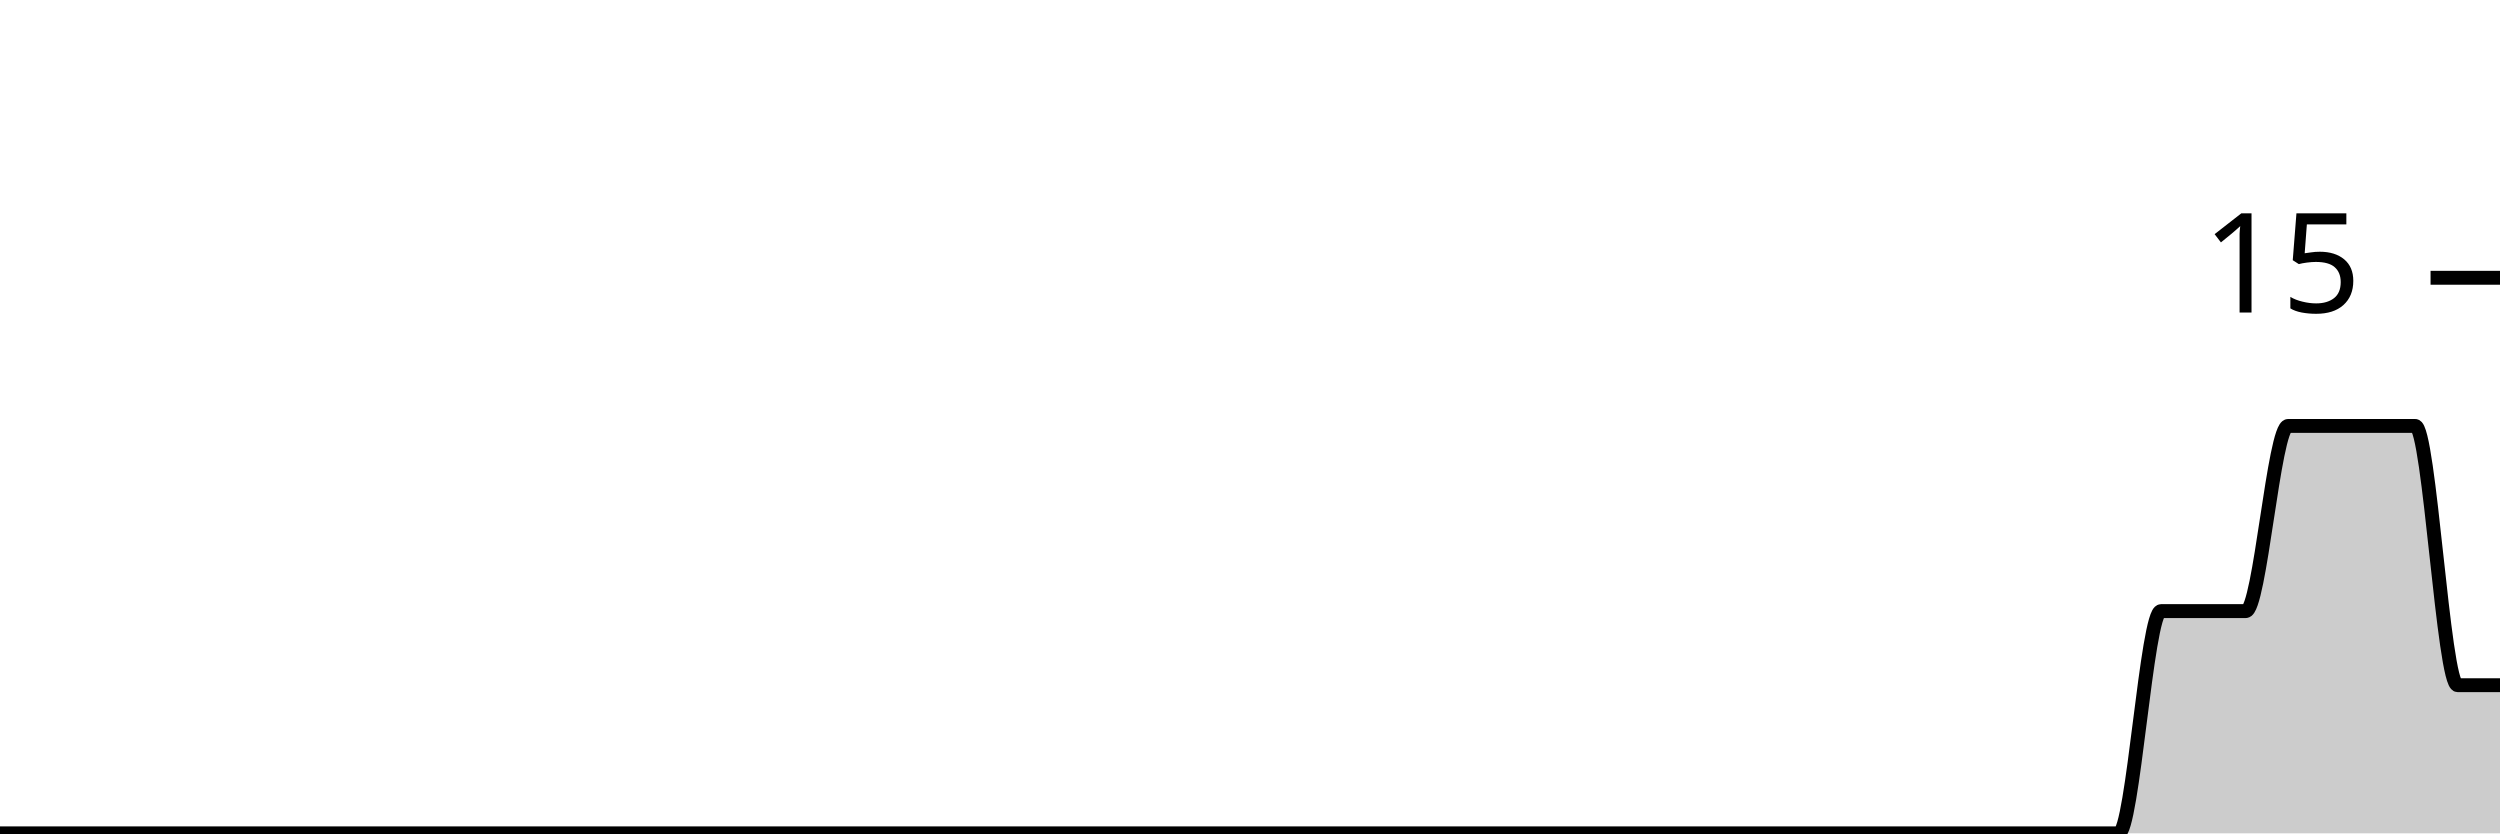
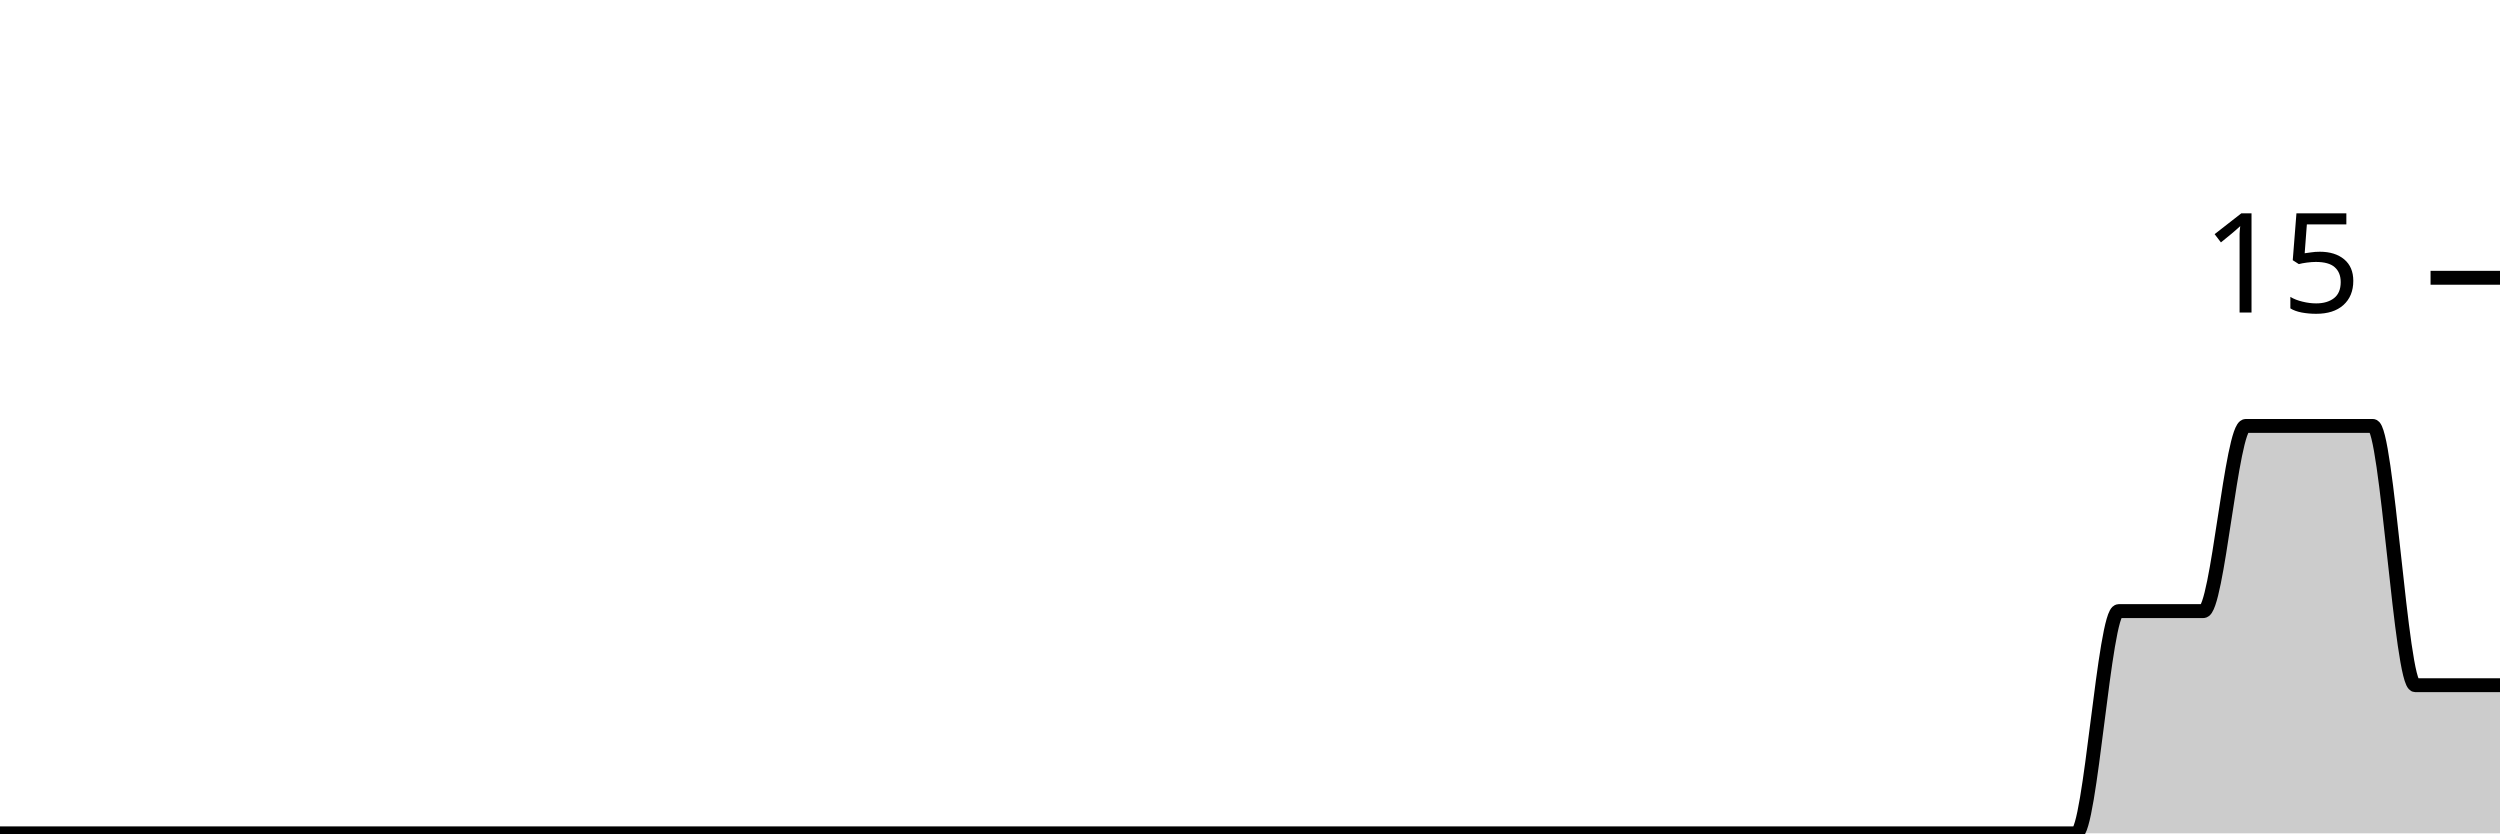
<svg xmlns="http://www.w3.org/2000/svg" viewBox="0 0 180 60">
  <g transform="translate(0,20)">
-     <path class="area" fill="rgba(0, 0, 0, 0.2)" d="M0,40C1.017,40,2.034,40,3.051,40C4.068,40,5.085,40,6.102,40C7.119,40,8.136,40,9.153,40C10.169,40,11.186,40,12.203,40C13.22,40,14.237,40,15.254,40C16.271,40,17.288,40,18.305,40C19.322,40,20.339,40,21.356,40C22.373,40,23.39,40,24.407,40C25.424,40,26.441,40,27.458,40C28.475,40,29.492,40,30.508,40C31.525,40,32.542,40,33.559,40C34.576,40,35.593,40,36.61,40C37.627,40,38.644,40,39.661,40C40.678,40,41.695,40,42.712,40C43.729,40,44.746,40,45.763,40C46.78,40,47.797,40,48.814,40C49.831,40,50.847,40,51.864,40C52.881,40,53.898,40,54.915,40C55.932,40,56.949,40,57.966,40C58.983,40,60,40,61.017,40C62.034,40,63.051,40,64.068,40C65.085,40,66.102,40,67.119,40C68.136,40,69.153,40,70.169,40C71.186,40,72.203,40,73.22,40C74.237,40,75.254,40,76.271,40C77.288,40,78.305,40,79.322,40C80.339,40,81.356,40,82.373,40C83.39,40,84.407,40,85.424,40C86.441,40,87.458,40,88.475,40C89.492,40,90.508,40,91.525,40C92.542,40,93.559,40,94.576,40C95.593,40,96.61,40,97.627,40C98.644,40,99.661,40,100.678,40C101.695,40,102.712,40,103.729,40C104.746,40,105.763,40,106.78,40C107.797,40,108.814,40,109.831,40C110.847,40,111.864,40,112.881,40C113.898,40,114.915,40,115.932,40C116.949,40,117.966,40,118.983,40C120,40,121.017,40,122.034,40C123.051,40,124.068,40,125.085,40C126.102,40,127.119,40,128.136,40C129.153,40,130.169,40,131.186,40C132.203,40,133.22,40,134.237,40C135.254,40,136.271,40,137.288,40C138.305,40,139.322,40,140.339,40C141.356,40,142.373,40,143.39,40C144.407,40,145.424,40,146.441,40C147.458,40,148.475,40,149.492,40C150.508,40,151.525,40,152.542,40C153.559,40,154.576,24,155.593,24C156.61,24,157.627,24,158.644,24C159.661,24,160.678,24,161.695,24C162.712,24,163.729,10.667,164.746,10.667C165.763,10.667,166.78,10.667,167.797,10.667C168.814,10.667,169.831,10.667,170.847,10.667C171.864,10.667,172.881,10.667,173.898,10.667C174.915,10.667,175.932,29.333,176.949,29.333C177.966,29.333,178.983,29.333,180,29.333L180,40C178.983,40,177.966,40,176.949,40C175.932,40,174.915,40,173.898,40C172.881,40,171.864,40,170.847,40C169.831,40,168.814,40,167.797,40C166.78,40,165.763,40,164.746,40C163.729,40,162.712,40,161.695,40C160.678,40,159.661,40,158.644,40C157.627,40,156.61,40,155.593,40C154.576,40,153.559,40,152.542,40C151.525,40,150.508,40,149.492,40C148.475,40,147.458,40,146.441,40C145.424,40,144.407,40,143.39,40C142.373,40,141.356,40,140.339,40C139.322,40,138.305,40,137.288,40C136.271,40,135.254,40,134.237,40C133.22,40,132.203,40,131.186,40C130.169,40,129.153,40,128.136,40C127.119,40,126.102,40,125.085,40C124.068,40,123.051,40,122.034,40C121.017,40,120,40,118.983,40C117.966,40,116.949,40,115.932,40C114.915,40,113.898,40,112.881,40C111.864,40,110.847,40,109.831,40C108.814,40,107.797,40,106.78,40C105.763,40,104.746,40,103.729,40C102.712,40,101.695,40,100.678,40C99.661,40,98.644,40,97.627,40C96.61,40,95.593,40,94.576,40C93.559,40,92.542,40,91.525,40C90.508,40,89.492,40,88.475,40C87.458,40,86.441,40,85.424,40C84.407,40,83.39,40,82.373,40C81.356,40,80.339,40,79.322,40C78.305,40,77.288,40,76.271,40C75.254,40,74.237,40,73.22,40C72.203,40,71.186,40,70.169,40C69.153,40,68.136,40,67.119,40C66.102,40,65.085,40,64.068,40C63.051,40,62.034,40,61.017,40C60,40,58.983,40,57.966,40C56.949,40,55.932,40,54.915,40C53.898,40,52.881,40,51.864,40C50.847,40,49.831,40,48.814,40C47.797,40,46.78,40,45.763,40C44.746,40,43.729,40,42.712,40C41.695,40,40.678,40,39.661,40C38.644,40,37.627,40,36.61,40C35.593,40,34.576,40,33.559,40C32.542,40,31.525,40,30.508,40C29.492,40,28.475,40,27.458,40C26.441,40,25.424,40,24.407,40C23.39,40,22.373,40,21.356,40C20.339,40,19.322,40,18.305,40C17.288,40,16.271,40,15.254,40C14.237,40,13.22,40,12.203,40C11.186,40,10.169,40,9.153,40C8.136,40,7.119,40,6.102,40C5.085,40,4.068,40,3.051,40C2.034,40,1.017,40,0,40Z" />
-     <path class="line" stroke="black" fill="none" d="M0,40C1.017,40,2.034,40,3.051,40C4.068,40,5.085,40,6.102,40C7.119,40,8.136,40,9.153,40C10.169,40,11.186,40,12.203,40C13.22,40,14.237,40,15.254,40C16.271,40,17.288,40,18.305,40C19.322,40,20.339,40,21.356,40C22.373,40,23.39,40,24.407,40C25.424,40,26.441,40,27.458,40C28.475,40,29.492,40,30.508,40C31.525,40,32.542,40,33.559,40C34.576,40,35.593,40,36.61,40C37.627,40,38.644,40,39.661,40C40.678,40,41.695,40,42.712,40C43.729,40,44.746,40,45.763,40C46.78,40,47.797,40,48.814,40C49.831,40,50.847,40,51.864,40C52.881,40,53.898,40,54.915,40C55.932,40,56.949,40,57.966,40C58.983,40,60,40,61.017,40C62.034,40,63.051,40,64.068,40C65.085,40,66.102,40,67.119,40C68.136,40,69.153,40,70.169,40C71.186,40,72.203,40,73.22,40C74.237,40,75.254,40,76.271,40C77.288,40,78.305,40,79.322,40C80.339,40,81.356,40,82.373,40C83.39,40,84.407,40,85.424,40C86.441,40,87.458,40,88.475,40C89.492,40,90.508,40,91.525,40C92.542,40,93.559,40,94.576,40C95.593,40,96.61,40,97.627,40C98.644,40,99.661,40,100.678,40C101.695,40,102.712,40,103.729,40C104.746,40,105.763,40,106.78,40C107.797,40,108.814,40,109.831,40C110.847,40,111.864,40,112.881,40C113.898,40,114.915,40,115.932,40C116.949,40,117.966,40,118.983,40C120,40,121.017,40,122.034,40C123.051,40,124.068,40,125.085,40C126.102,40,127.119,40,128.136,40C129.153,40,130.169,40,131.186,40C132.203,40,133.22,40,134.237,40C135.254,40,136.271,40,137.288,40C138.305,40,139.322,40,140.339,40C141.356,40,142.373,40,143.39,40C144.407,40,145.424,40,146.441,40C147.458,40,148.475,40,149.492,40C150.508,40,151.525,40,152.542,40C153.559,40,154.576,24,155.593,24C156.61,24,157.627,24,158.644,24C159.661,24,160.678,24,161.695,24C162.712,24,163.729,10.667,164.746,10.667C165.763,10.667,166.78,10.667,167.797,10.667C168.814,10.667,169.831,10.667,170.847,10.667C171.864,10.667,172.881,10.667,173.898,10.667C174.915,10.667,175.932,29.333,176.949,29.333C177.966,29.333,178.983,29.333,180,29.333" />
+     <path class="area" fill="rgba(0, 0, 0, 0.2)" d="M0,40C1.017,40,2.034,40,3.051,40C4.068,40,5.085,40,6.102,40C7.119,40,8.136,40,9.153,40C10.169,40,11.186,40,12.203,40C13.22,40,14.237,40,15.254,40C16.271,40,17.288,40,18.305,40C19.322,40,20.339,40,21.356,40C22.373,40,23.39,40,24.407,40C25.424,40,26.441,40,27.458,40C28.475,40,29.492,40,30.508,40C31.525,40,32.542,40,33.559,40C34.576,40,35.593,40,36.61,40C37.627,40,38.644,40,39.661,40C40.678,40,41.695,40,42.712,40C43.729,40,44.746,40,45.763,40C46.78,40,47.797,40,48.814,40C49.831,40,50.847,40,51.864,40C52.881,40,53.898,40,54.915,40C55.932,40,56.949,40,57.966,40C58.983,40,60,40,61.017,40C62.034,40,63.051,40,64.068,40C65.085,40,66.102,40,67.119,40C68.136,40,69.153,40,70.169,40C71.186,40,72.203,40,73.22,40C74.237,40,75.254,40,76.271,40C77.288,40,78.305,40,79.322,40C80.339,40,81.356,40,82.373,40C83.39,40,84.407,40,85.424,40C86.441,40,87.458,40,88.475,40C89.492,40,90.508,40,91.525,40C92.542,40,93.559,40,94.576,40C95.593,40,96.61,40,97.627,40C98.644,40,99.661,40,100.678,40C101.695,40,102.712,40,103.729,40C104.746,40,105.763,40,106.78,40C107.797,40,108.814,40,109.831,40C110.847,40,111.864,40,112.881,40C113.898,40,114.915,40,115.932,40C116.949,40,117.966,40,118.983,40C120,40,121.017,40,122.034,40C123.051,40,124.068,40,125.085,40C126.102,40,127.119,40,128.136,40C129.153,40,130.169,40,131.186,40C132.203,40,133.22,40,134.237,40C135.254,40,136.271,40,137.288,40C138.305,40,139.322,40,140.339,40C141.356,40,142.373,40,143.39,40C144.407,40,145.424,40,146.441,40C147.458,40,148.475,40,149.492,40C150.508,40,151.525,24,152.542,24C153.559,24,154.576,24,155.593,24C156.61,24,157.627,24,158.644,24C159.661,24,160.678,10.667,161.695,10.667C162.712,10.667,163.729,10.667,164.746,10.667C165.763,10.667,166.78,10.667,167.797,10.667C168.814,10.667,169.831,10.667,170.847,10.667C171.864,10.667,172.881,29.333,173.898,29.333C174.915,29.333,175.932,29.333,176.949,29.333C177.966,29.333,178.983,29.333,180,29.333L180,40C178.983,40,177.966,40,176.949,40C175.932,40,174.915,40,173.898,40C172.881,40,171.864,40,170.847,40C169.831,40,168.814,40,167.797,40C166.78,40,165.763,40,164.746,40C163.729,40,162.712,40,161.695,40C160.678,40,159.661,40,158.644,40C157.627,40,156.61,40,155.593,40C154.576,40,153.559,40,152.542,40C151.525,40,150.508,40,149.492,40C148.475,40,147.458,40,146.441,40C145.424,40,144.407,40,143.39,40C142.373,40,141.356,40,140.339,40C139.322,40,138.305,40,137.288,40C136.271,40,135.254,40,134.237,40C133.22,40,132.203,40,131.186,40C130.169,40,129.153,40,128.136,40C127.119,40,126.102,40,125.085,40C124.068,40,123.051,40,122.034,40C121.017,40,120,40,118.983,40C117.966,40,116.949,40,115.932,40C114.915,40,113.898,40,112.881,40C111.864,40,110.847,40,109.831,40C108.814,40,107.797,40,106.78,40C105.763,40,104.746,40,103.729,40C102.712,40,101.695,40,100.678,40C99.661,40,98.644,40,97.627,40C96.61,40,95.593,40,94.576,40C93.559,40,92.542,40,91.525,40C90.508,40,89.492,40,88.475,40C87.458,40,86.441,40,85.424,40C84.407,40,83.39,40,82.373,40C81.356,40,80.339,40,79.322,40C78.305,40,77.288,40,76.271,40C75.254,40,74.237,40,73.22,40C72.203,40,71.186,40,70.169,40C69.153,40,68.136,40,67.119,40C66.102,40,65.085,40,64.068,40C63.051,40,62.034,40,61.017,40C60,40,58.983,40,57.966,40C56.949,40,55.932,40,54.915,40C53.898,40,52.881,40,51.864,40C50.847,40,49.831,40,48.814,40C47.797,40,46.78,40,45.763,40C44.746,40,43.729,40,42.712,40C41.695,40,40.678,40,39.661,40C38.644,40,37.627,40,36.61,40C35.593,40,34.576,40,33.559,40C32.542,40,31.525,40,30.508,40C29.492,40,28.475,40,27.458,40C26.441,40,25.424,40,24.407,40C23.39,40,22.373,40,21.356,40C20.339,40,19.322,40,18.305,40C17.288,40,16.271,40,15.254,40C14.237,40,13.22,40,12.203,40C11.186,40,10.169,40,9.153,40C8.136,40,7.119,40,6.102,40C5.085,40,4.068,40,3.051,40C2.034,40,1.017,40,0,40Z" />
+     <path class="line" stroke="black" fill="none" d="M0,40C1.017,40,2.034,40,3.051,40C4.068,40,5.085,40,6.102,40C7.119,40,8.136,40,9.153,40C10.169,40,11.186,40,12.203,40C13.22,40,14.237,40,15.254,40C16.271,40,17.288,40,18.305,40C19.322,40,20.339,40,21.356,40C22.373,40,23.39,40,24.407,40C25.424,40,26.441,40,27.458,40C28.475,40,29.492,40,30.508,40C31.525,40,32.542,40,33.559,40C34.576,40,35.593,40,36.61,40C37.627,40,38.644,40,39.661,40C40.678,40,41.695,40,42.712,40C43.729,40,44.746,40,45.763,40C46.78,40,47.797,40,48.814,40C49.831,40,50.847,40,51.864,40C52.881,40,53.898,40,54.915,40C55.932,40,56.949,40,57.966,40C58.983,40,60,40,61.017,40C62.034,40,63.051,40,64.068,40C65.085,40,66.102,40,67.119,40C68.136,40,69.153,40,70.169,40C71.186,40,72.203,40,73.22,40C74.237,40,75.254,40,76.271,40C77.288,40,78.305,40,79.322,40C80.339,40,81.356,40,82.373,40C83.39,40,84.407,40,85.424,40C86.441,40,87.458,40,88.475,40C89.492,40,90.508,40,91.525,40C92.542,40,93.559,40,94.576,40C95.593,40,96.61,40,97.627,40C98.644,40,99.661,40,100.678,40C101.695,40,102.712,40,103.729,40C104.746,40,105.763,40,106.78,40C107.797,40,108.814,40,109.831,40C110.847,40,111.864,40,112.881,40C113.898,40,114.915,40,115.932,40C116.949,40,117.966,40,118.983,40C120,40,121.017,40,122.034,40C123.051,40,124.068,40,125.085,40C126.102,40,127.119,40,128.136,40C129.153,40,130.169,40,131.186,40C132.203,40,133.22,40,134.237,40C135.254,40,136.271,40,137.288,40C138.305,40,139.322,40,140.339,40C141.356,40,142.373,40,143.39,40C144.407,40,145.424,40,146.441,40C147.458,40,148.475,40,149.492,40C150.508,40,151.525,24,152.542,24C153.559,24,154.576,24,155.593,24C156.61,24,157.627,24,158.644,24C159.661,24,160.678,10.667,161.695,10.667C162.712,10.667,163.729,10.667,164.746,10.667C165.763,10.667,166.78,10.667,167.797,10.667C168.814,10.667,169.831,10.667,170.847,10.667C171.864,10.667,172.881,29.333,173.898,29.333C174.915,29.333,175.932,29.333,176.949,29.333C177.966,29.333,178.983,29.333,180,29.333" />
    <path class="axis-ceiling" stroke-width="1" stroke="black" fill="none" d="M175,0L180,0" />
    <text class="axis-ceiling-label" font-family="sans-serif" text-anchor="end" font-size="10px" x="170" y="2.5">15</text>
  </g>
</svg>
